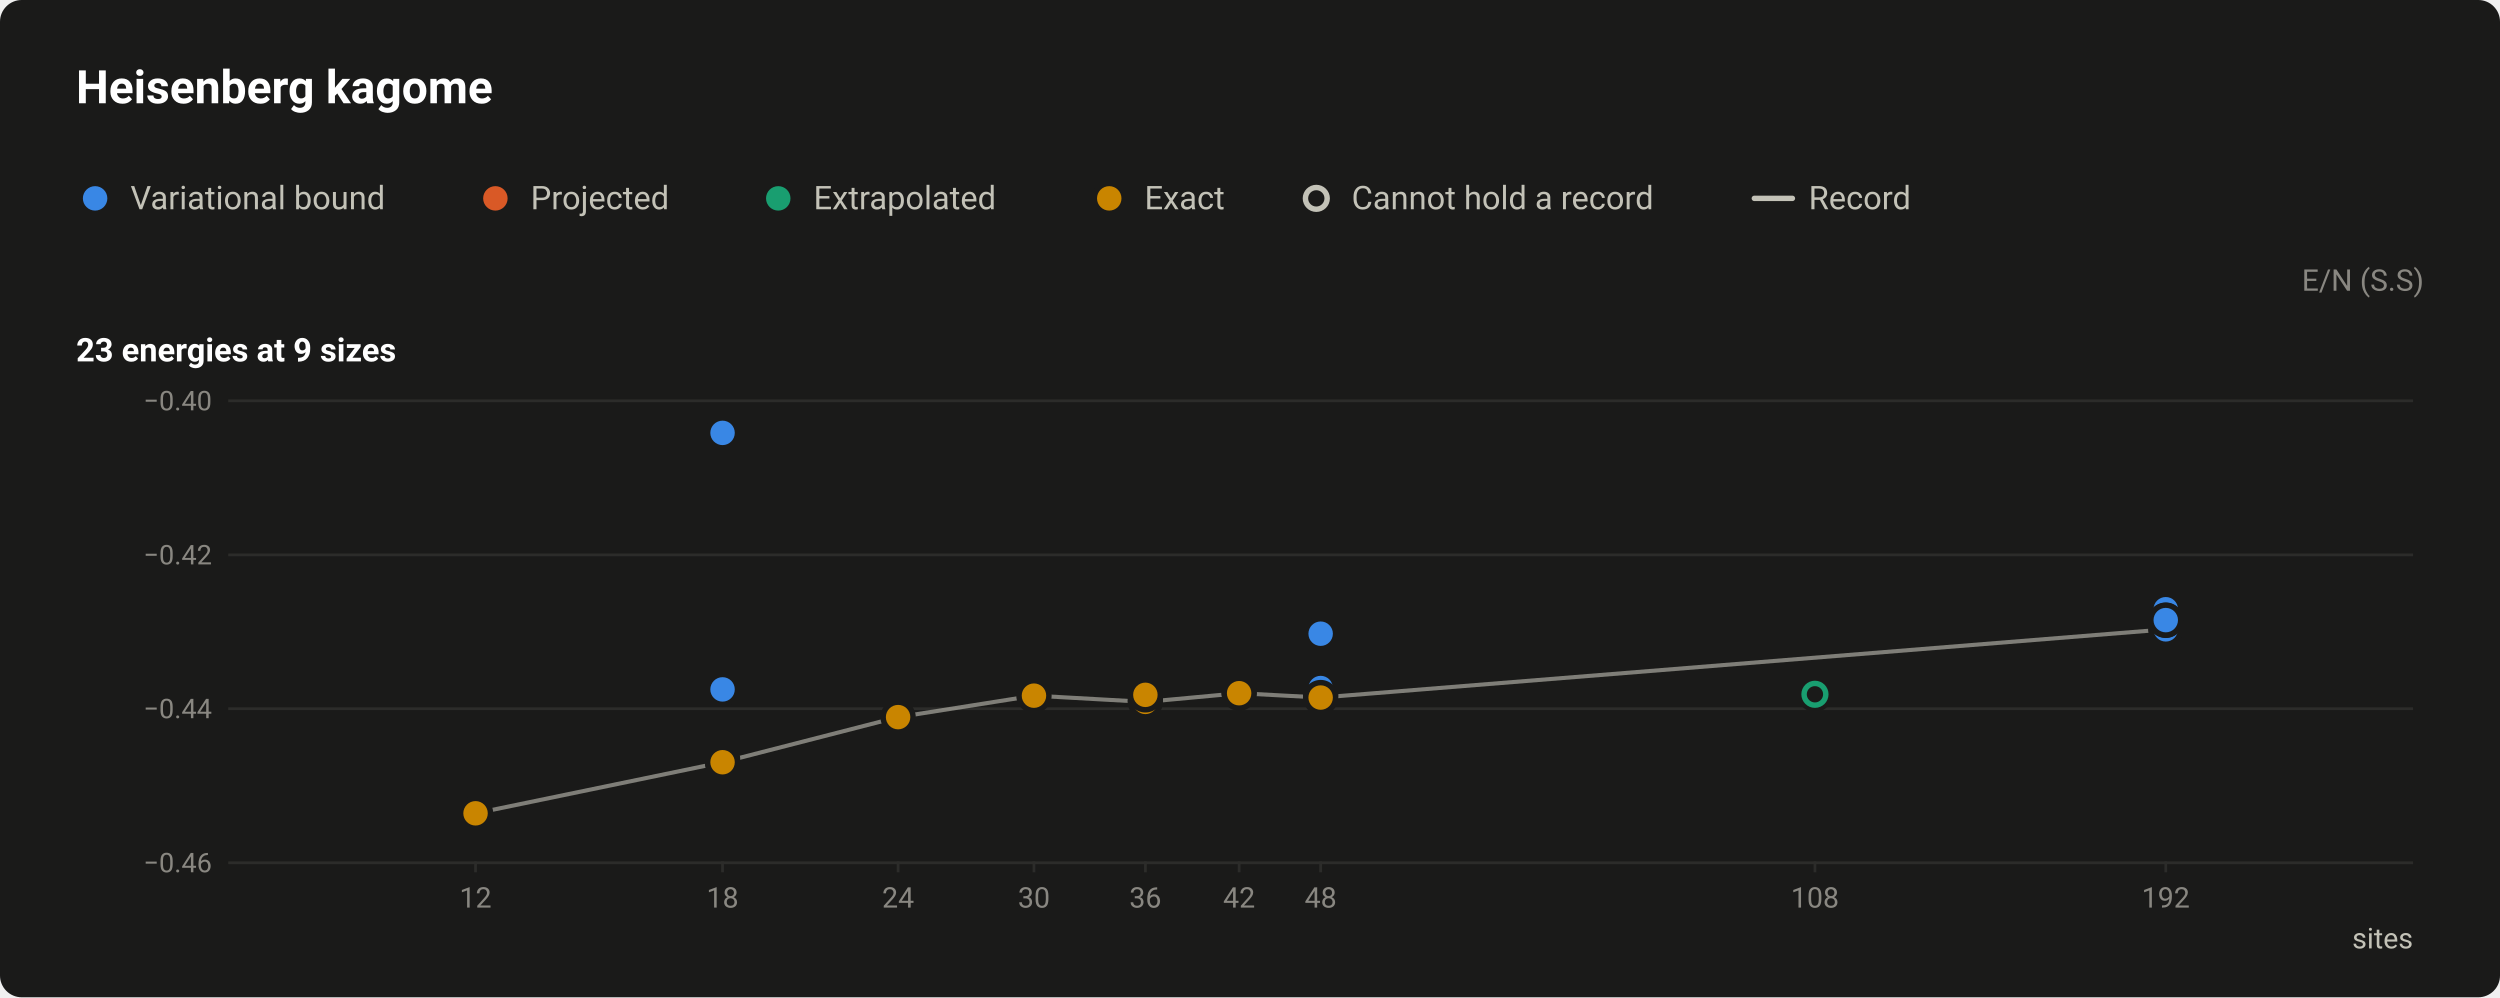
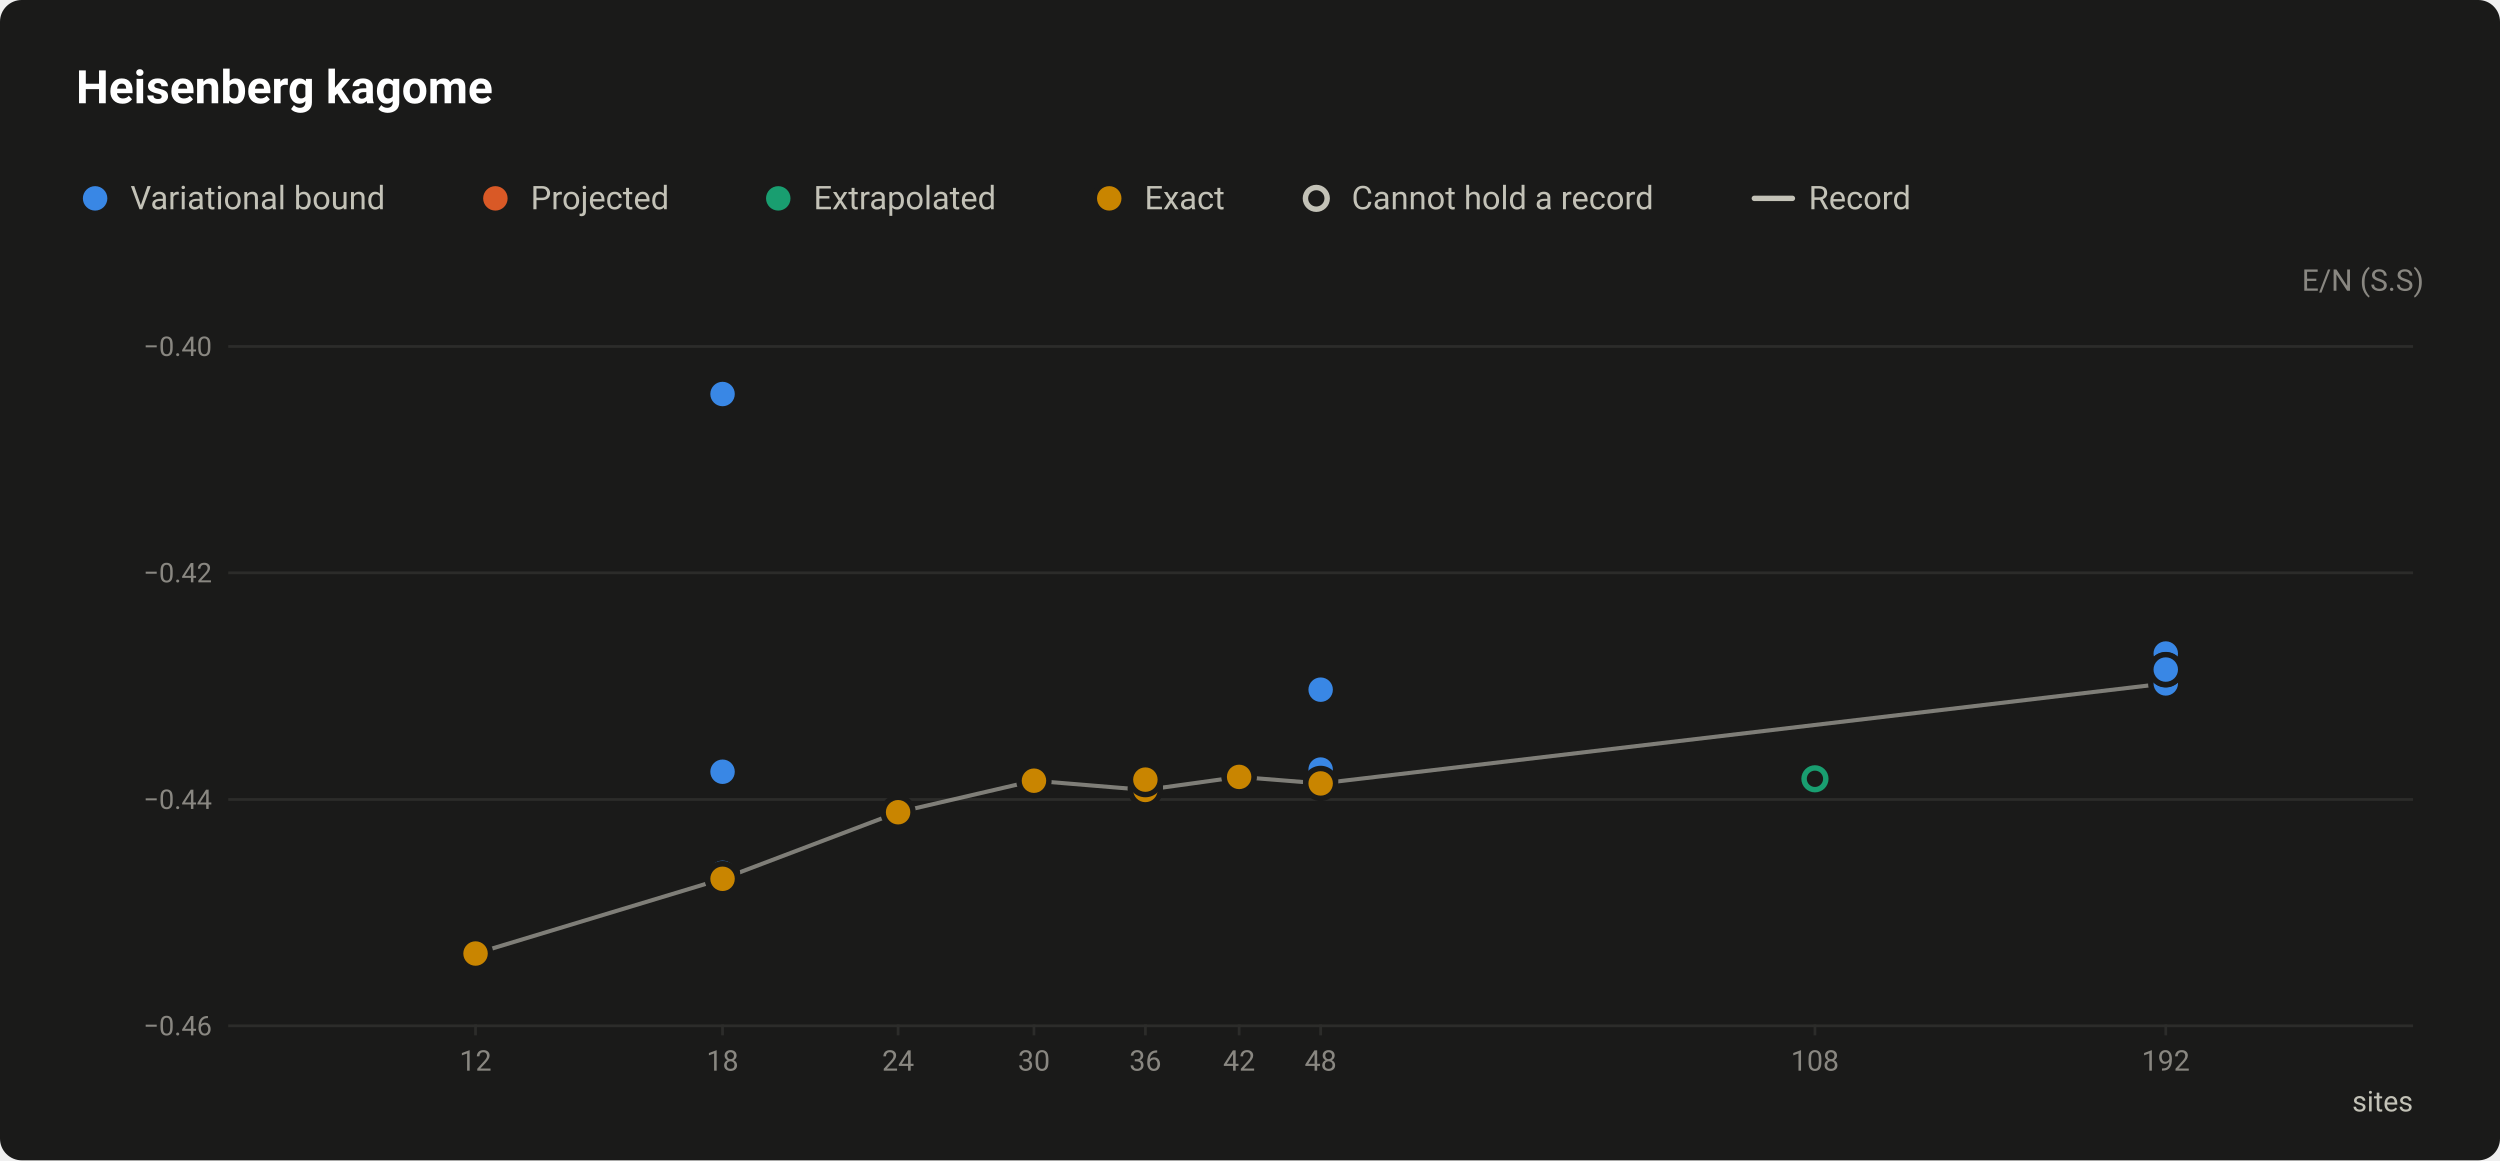
- <svg xmlns="http://www.w3.org/2000/svg" width="920" height="367" viewBox="0 0 920 367" role="img" aria-labelledby="title desc">
+ <svg xmlns="http://www.w3.org/2000/svg" width="920" height="427" viewBox="0 0 920 427" role="img" aria-labelledby="title desc">
  <style>text{font-family:system-ui,-apple-system,"Segoe UI",Roboto,"Helvetica Neue",Arial,sans-serif}</style>
-   <rect width="920" height="367" rx="8" fill="#1a1a19" />
+   <rect width="920" height="427" rx="8" fill="#1a1a19" />
  <text x="28" y="38" font-size="17" fill="#ffffff" font-weight="600">Heisenberg kagome</text>
  <circle cx="35" cy="73" r="6.5" fill="#1a1a19" />
  <circle cx="35" cy="73" r="4.5" fill="#3987e5" />
  <text x="48" y="77" font-size="12" fill="#c3c2b7">Variational bound</text>
  <circle cx="182.3" cy="73" r="6.5" fill="#1a1a19" />
  <circle cx="182.3" cy="73" r="4.5" fill="#d95926" />
  <text x="195.3" y="77" font-size="12" fill="#c3c2b7">Projected</text>
  <circle cx="286.4" cy="73" r="6.5" fill="#1a1a19" />
  <circle cx="286.4" cy="73" r="4.5" fill="#199e70" />
  <text x="299.4" y="77" font-size="12" fill="#c3c2b7">Extrapolated</text>
  <circle cx="408.2" cy="73" r="6.5" fill="#1a1a19" />
  <circle cx="408.2" cy="73" r="4.5" fill="#c98500" />
  <text x="421.2" y="77" font-size="12" fill="#c3c2b7">Exact</text>
  <circle cx="484.4" cy="73" r="6.5" fill="#1a1a19" />
  <circle cx="484.4" cy="73" r="4" fill="#1a1a19" stroke="#c3c2b7" stroke-width="2" />
  <text x="497.4" y="77" font-size="12" fill="#c3c2b7">Cannot hold a record</text>
  <path d="M645.6 73H659.6" stroke="#c3c2b7" stroke-width="2" stroke-linecap="round" />
  <text x="665.6" y="77" font-size="12" fill="#c3c2b7">Record</text>
  <text x="892" y="107" font-size="11" fill="#898781" text-anchor="end">E/N (S.S)</text>
-   <text x="28" y="133" font-size="12" fill="#ffffff" font-weight="600">23 energies at 9 sizes</text>
-   <path d="M84 317.5H888" stroke="#2c2c2a" stroke-width="1" />
-   <text x="78" y="321" font-size="10" fill="#898781" text-anchor="end" style="font-variant-numeric:tabular-nums">−0.46</text>
-   <path d="M84 260.8H888" stroke="#2c2c2a" stroke-width="1" />
-   <text x="78" y="264.3" font-size="10" fill="#898781" text-anchor="end" style="font-variant-numeric:tabular-nums">−0.44</text>
-   <path d="M84 204.2H888" stroke="#2c2c2a" stroke-width="1" />
-   <text x="78" y="207.7" font-size="10" fill="#898781" text-anchor="end" style="font-variant-numeric:tabular-nums">−0.42</text>
-   <path d="M84 147.5H888" stroke="#2c2c2a" stroke-width="1" />
-   <text x="78" y="151" font-size="10" fill="#898781" text-anchor="end" style="font-variant-numeric:tabular-nums">−0.40</text>
-   <path d="M175 317v4" stroke="#2c2c2a" stroke-width="1" />
-   <text x="175" y="334" font-size="10.5" fill="#898781" text-anchor="middle" style="font-variant-numeric:tabular-nums">12</text>
-   <path d="M265.9 317v4" stroke="#2c2c2a" stroke-width="1" />
-   <text x="265.9" y="334" font-size="10.5" fill="#898781" text-anchor="middle" style="font-variant-numeric:tabular-nums">18</text>
-   <path d="M330.5 317v4" stroke="#2c2c2a" stroke-width="1" />
-   <text x="330.5" y="334" font-size="10.5" fill="#898781" text-anchor="middle" style="font-variant-numeric:tabular-nums">24</text>
-   <path d="M380.5 317v4" stroke="#2c2c2a" stroke-width="1" />
-   <text x="380.5" y="334" font-size="10.5" fill="#898781" text-anchor="middle" style="font-variant-numeric:tabular-nums">30</text>
-   <path d="M421.5 317v4" stroke="#2c2c2a" stroke-width="1" />
-   <text x="421.5" y="334" font-size="10.5" fill="#898781" text-anchor="middle" style="font-variant-numeric:tabular-nums">36</text>
-   <path d="M456 317v4" stroke="#2c2c2a" stroke-width="1" />
-   <text x="456" y="334" font-size="10.5" fill="#898781" text-anchor="middle" style="font-variant-numeric:tabular-nums">42</text>
-   <path d="M486 317v4" stroke="#2c2c2a" stroke-width="1" />
-   <text x="486" y="334" font-size="10.5" fill="#898781" text-anchor="middle" style="font-variant-numeric:tabular-nums">48</text>
-   <path d="M667.9 317v4" stroke="#2c2c2a" stroke-width="1" />
-   <text x="667.9" y="334" font-size="10.5" fill="#898781" text-anchor="middle" style="font-variant-numeric:tabular-nums">108</text>
-   <path d="M797 317v4" stroke="#2c2c2a" stroke-width="1" />
-   <text x="797" y="334" font-size="10.5" fill="#898781" text-anchor="middle" style="font-variant-numeric:tabular-nums">192</text>
-   <text x="888" y="349" font-size="10.5" fill="#c3c2b7" text-anchor="end">sites</text>
-   <path d="M175 299.3L265.9 280.5L330.5 263.9L380.5 256L421.5 258.3L456 255.1L486 256.7L797 231.6" fill="none" stroke="#c3c2b7" stroke-width="1.5" stroke-linejoin="round" opacity="0.6" />
+   <path d="M84 377.5H888" stroke="#2c2c2a" stroke-width="1" />
+   <text x="78" y="381" font-size="10" fill="#898781" text-anchor="end" style="font-variant-numeric:tabular-nums">−0.46</text>
+   <path d="M84 294.2H888" stroke="#2c2c2a" stroke-width="1" />
+   <text x="78" y="297.7" font-size="10" fill="#898781" text-anchor="end" style="font-variant-numeric:tabular-nums">−0.44</text>
+   <path d="M84 210.8H888" stroke="#2c2c2a" stroke-width="1" />
+   <text x="78" y="214.3" font-size="10" fill="#898781" text-anchor="end" style="font-variant-numeric:tabular-nums">−0.42</text>
+   <path d="M84 127.5H888" stroke="#2c2c2a" stroke-width="1" />
+   <text x="78" y="131" font-size="10" fill="#898781" text-anchor="end" style="font-variant-numeric:tabular-nums">−0.40</text>
+   <path d="M175 377v4" stroke="#2c2c2a" stroke-width="1" />
+   <text x="175" y="394" font-size="10.5" fill="#898781" text-anchor="middle" style="font-variant-numeric:tabular-nums">12</text>
+   <path d="M265.9 377v4" stroke="#2c2c2a" stroke-width="1" />
+   <text x="265.9" y="394" font-size="10.5" fill="#898781" text-anchor="middle" style="font-variant-numeric:tabular-nums">18</text>
+   <path d="M330.5 377v4" stroke="#2c2c2a" stroke-width="1" />
+   <text x="330.5" y="394" font-size="10.5" fill="#898781" text-anchor="middle" style="font-variant-numeric:tabular-nums">24</text>
+   <path d="M380.5 377v4" stroke="#2c2c2a" stroke-width="1" />
+   <text x="380.5" y="394" font-size="10.5" fill="#898781" text-anchor="middle" style="font-variant-numeric:tabular-nums">30</text>
+   <path d="M421.5 377v4" stroke="#2c2c2a" stroke-width="1" />
+   <text x="421.5" y="394" font-size="10.5" fill="#898781" text-anchor="middle" style="font-variant-numeric:tabular-nums">36</text>
+   <path d="M456 377v4" stroke="#2c2c2a" stroke-width="1" />
+   <text x="456" y="394" font-size="10.5" fill="#898781" text-anchor="middle" style="font-variant-numeric:tabular-nums">42</text>
+   <path d="M486 377v4" stroke="#2c2c2a" stroke-width="1" />
+   <text x="486" y="394" font-size="10.5" fill="#898781" text-anchor="middle" style="font-variant-numeric:tabular-nums">48</text>
+   <path d="M667.9 377v4" stroke="#2c2c2a" stroke-width="1" />
+   <text x="667.9" y="394" font-size="10.5" fill="#898781" text-anchor="middle" style="font-variant-numeric:tabular-nums">108</text>
+   <path d="M797 377v4" stroke="#2c2c2a" stroke-width="1" />
+   <text x="797" y="394" font-size="10.5" fill="#898781" text-anchor="middle" style="font-variant-numeric:tabular-nums">192</text>
+   <text x="888" y="409" font-size="10.5" fill="#c3c2b7" text-anchor="end">sites</text>
+   <path d="M175 350.9L265.9 323.4L330.5 298.9L380.5 287.3L421.5 290.7L456 285.9L486 288.3L797 251.5" fill="none" stroke="#c3c2b7" stroke-width="1.5" stroke-linejoin="round" opacity="0.6" />
  <a class="pt" href="/instances/#r-Heisenberg_kagome-2x3_18_P-8a1a941a">
-     <circle cx="265.9" cy="279.4" r="6.5" fill="#1a1a19" />
-     <circle cx="265.9" cy="279.4" r="4" fill="#1a1a19" stroke="#3987e5" stroke-width="2" />
+     <circle cx="265.9" cy="321.7" r="6.5" fill="#1a1a19" />
+     <circle cx="265.9" cy="321.7" r="4" fill="#1a1a19" stroke="#3987e5" stroke-width="2" />
  </a>
  <a class="pt" href="/instances/#r-Heisenberg_kagome-4x4_48_P-8ad4ad4f">
-     <circle cx="486" cy="255.5" r="6.5" fill="#1a1a19" />
-     <circle cx="486" cy="255.5" r="4" fill="#1a1a19" stroke="#199e70" stroke-width="2" />
+     <circle cx="486" cy="286.6" r="6.5" fill="#1a1a19" />
+     <circle cx="486" cy="286.6" r="4" fill="#1a1a19" stroke="#199e70" stroke-width="2" />
  </a>
  <a class="pt" href="/instances/#r-Heisenberg_kagome-6x6_108_P-d7eea2b1">
-     <circle cx="667.9" cy="255.5" r="6.5" fill="#1a1a19" />
-     <circle cx="667.9" cy="255.5" r="4" fill="#1a1a19" stroke="#199e70" stroke-width="2" />
+     <circle cx="667.9" cy="286.6" r="6.5" fill="#1a1a19" />
+     <circle cx="667.9" cy="286.6" r="4" fill="#1a1a19" stroke="#199e70" stroke-width="2" />
  </a>
  <a class="pt" href="/instances/#r-Heisenberg_kagome-2x3_18_P-2c00b18a">
-     <circle cx="265.9" cy="280.5" r="6.5" fill="#1a1a19" />
-     <circle cx="265.9" cy="280.5" r="4.5" fill="#3987e5" />
+     <circle cx="265.9" cy="323.4" r="6.5" fill="#1a1a19" />
+     <circle cx="265.9" cy="323.4" r="4.5" fill="#3987e5" />
  </a>
  <a class="pt" href="/instances/#r-Heisenberg_kagome-2x3_18_P-02e0d6df">
-     <circle cx="265.9" cy="159.3" r="6.5" fill="#1a1a19" />
-     <circle cx="265.9" cy="159.3" r="4.5" fill="#3987e5" />
+     <circle cx="265.9" cy="145" r="6.5" fill="#1a1a19" />
+     <circle cx="265.9" cy="145" r="4.5" fill="#3987e5" />
  </a>
  <a class="pt" href="/instances/#r-Heisenberg_kagome-2x3_18_P-46443347">
-     <circle cx="265.9" cy="253.7" r="6.5" fill="#1a1a19" />
-     <circle cx="265.9" cy="253.7" r="4.5" fill="#3987e5" />
+     <circle cx="265.9" cy="284" r="6.5" fill="#1a1a19" />
+     <circle cx="265.9" cy="284" r="4.5" fill="#3987e5" />
  </a>
  <a class="pt" href="/instances/#r-Heisenberg_kagome-4x4_48_P-a002892f">
-     <circle cx="486" cy="233.2" r="6.5" fill="#1a1a19" />
-     <circle cx="486" cy="233.2" r="4.5" fill="#3987e5" />
+     <circle cx="486" cy="253.8" r="6.5" fill="#1a1a19" />
+     <circle cx="486" cy="253.8" r="4.5" fill="#3987e5" />
  </a>
  <a class="pt" href="/instances/#r-Heisenberg_kagome-4x4_48_P-36e889b4">
-     <circle cx="486" cy="253.2" r="6.5" fill="#1a1a19" />
-     <circle cx="486" cy="253.2" r="4.5" fill="#3987e5" />
+     <circle cx="486" cy="283.2" r="6.5" fill="#1a1a19" />
+     <circle cx="486" cy="283.2" r="4.5" fill="#3987e5" />
  </a>
  <a class="pt" href="/instances/#r-Heisenberg_kagome-8x8_192_P-2e945718">
-     <circle cx="797" cy="231.6" r="6.5" fill="#1a1a19" />
-     <circle cx="797" cy="231.6" r="4.5" fill="#3987e5" />
+     <circle cx="797" cy="251.5" r="6.5" fill="#1a1a19" />
+     <circle cx="797" cy="251.5" r="4.5" fill="#3987e5" />
  </a>
  <a class="pt" href="/instances/#r-Heisenberg_kagome-8x8_192_P-11d7e43f">
-     <circle cx="797" cy="224.2" r="6.5" fill="#1a1a19" />
-     <circle cx="797" cy="224.2" r="4.5" fill="#3987e5" />
+     <circle cx="797" cy="240.5" r="6.5" fill="#1a1a19" />
+     <circle cx="797" cy="240.5" r="4.5" fill="#3987e5" />
  </a>
  <a class="pt" href="/instances/#r-Heisenberg_kagome-8x8_192_P-283f9299">
-     <circle cx="797" cy="228.3" r="6.5" fill="#1a1a19" />
-     <circle cx="797" cy="228.3" r="4.5" fill="#3987e5" />
+     <circle cx="797" cy="246.5" r="6.5" fill="#1a1a19" />
+     <circle cx="797" cy="246.5" r="4.5" fill="#3987e5" />
  </a>
  <a class="pt" href="/instances/#r-Heisenberg_kagome-8x8_192_P-b2992020">
-     <circle cx="797" cy="228.2" r="6.5" fill="#1a1a19" />
-     <circle cx="797" cy="228.2" r="4.5" fill="#3987e5" />
+     <circle cx="797" cy="246.4" r="6.5" fill="#1a1a19" />
+     <circle cx="797" cy="246.4" r="4.5" fill="#3987e5" />
  </a>
  <a class="pt" href="/instances/#r-Heisenberg_kagome-2x2_12_P-dac7d0a7">
-     <circle cx="175" cy="299.3" r="6.5" fill="#1a1a19" />
-     <circle cx="175" cy="299.3" r="4.5" fill="#c98500" />
+     <circle cx="175" cy="350.9" r="6.5" fill="#1a1a19" />
+     <circle cx="175" cy="350.9" r="4.5" fill="#c98500" />
  </a>
  <a class="pt" href="/instances/#r-Heisenberg_kagome-2x3_18_P-22d16928">
-     <circle cx="265.9" cy="280.5" r="6.5" fill="#1a1a19" />
-     <circle cx="265.9" cy="280.5" r="4.5" fill="#c98500" />
+     <circle cx="265.9" cy="323.4" r="6.5" fill="#1a1a19" />
+     <circle cx="265.9" cy="323.4" r="4.5" fill="#c98500" />
  </a>
  <a class="pt" href="/instances/#r-Heisenberg_kagome-24_24_P-59a160ac">
-     <circle cx="330.5" cy="263.9" r="6.5" fill="#1a1a19" />
-     <circle cx="330.5" cy="263.9" r="4.5" fill="#c98500" />
+     <circle cx="330.5" cy="298.9" r="6.5" fill="#1a1a19" />
+     <circle cx="330.5" cy="298.9" r="4.5" fill="#c98500" />
  </a>
  <a class="pt" href="/instances/#r-Heisenberg_kagome-30_30_P-68bf8f3c">
-     <circle cx="380.5" cy="256" r="6.5" fill="#1a1a19" />
-     <circle cx="380.5" cy="256" r="4.5" fill="#c98500" />
+     <circle cx="380.5" cy="287.3" r="6.5" fill="#1a1a19" />
+     <circle cx="380.5" cy="287.3" r="4.5" fill="#c98500" />
  </a>
  <a class="pt" href="/instances/#r-Heisenberg_kagome-36a_36_P-778c9642">
-     <circle cx="421.5" cy="256.2" r="6.5" fill="#1a1a19" />
-     <circle cx="421.5" cy="256.2" r="4.5" fill="#c98500" />
+     <circle cx="421.5" cy="287.6" r="6.5" fill="#1a1a19" />
+     <circle cx="421.5" cy="287.6" r="4.5" fill="#c98500" />
  </a>
  <a class="pt" href="/instances/#r-Heisenberg_kagome-36b_36_P-eaf24b16">
-     <circle cx="421.5" cy="257.7" r="6.5" fill="#1a1a19" />
-     <circle cx="421.5" cy="257.7" r="4.5" fill="#c98500" />
+     <circle cx="421.5" cy="289.8" r="6.5" fill="#1a1a19" />
+     <circle cx="421.5" cy="289.8" r="4.5" fill="#c98500" />
  </a>
  <a class="pt" href="/instances/#r-Heisenberg_kagome-36c_36_P-dab4c65b">
-     <circle cx="421.5" cy="258.3" r="6.5" fill="#1a1a19" />
-     <circle cx="421.5" cy="258.3" r="4.5" fill="#c98500" />
+     <circle cx="421.5" cy="290.7" r="6.5" fill="#1a1a19" />
+     <circle cx="421.5" cy="290.7" r="4.5" fill="#c98500" />
  </a>
  <a class="pt" href="/instances/#r-Heisenberg_kagome-36d_36_P-fdd7c0a2">
-     <circle cx="421.5" cy="255.7" r="6.5" fill="#1a1a19" />
-     <circle cx="421.5" cy="255.7" r="4.5" fill="#c98500" />
+     <circle cx="421.5" cy="286.9" r="6.5" fill="#1a1a19" />
+     <circle cx="421.5" cy="286.9" r="4.5" fill="#c98500" />
  </a>
  <a class="pt" href="/instances/#r-Heisenberg_kagome-42a_42_P-5800076f">
-     <circle cx="456" cy="254.7" r="6.5" fill="#1a1a19" />
-     <circle cx="456" cy="254.7" r="4.5" fill="#c98500" />
+     <circle cx="456" cy="285.3" r="6.5" fill="#1a1a19" />
+     <circle cx="456" cy="285.3" r="4.5" fill="#c98500" />
  </a>
  <a class="pt" href="/instances/#r-Heisenberg_kagome-42b_42_P-4a38846c">
-     <circle cx="456" cy="255.1" r="6.5" fill="#1a1a19" />
-     <circle cx="456" cy="255.1" r="4.5" fill="#c98500" />
+     <circle cx="456" cy="285.9" r="6.5" fill="#1a1a19" />
+     <circle cx="456" cy="285.9" r="4.5" fill="#c98500" />
  </a>
  <a class="pt" href="/instances/#r-Heisenberg_kagome-4x4_48_P-cedecd1b">
-     <circle cx="486" cy="256.7" r="6.5" fill="#1a1a19" />
-     <circle cx="486" cy="256.7" r="4.5" fill="#c98500" />
+     <circle cx="486" cy="288.3" r="6.5" fill="#1a1a19" />
+     <circle cx="486" cy="288.3" r="4.5" fill="#c98500" />
  </a>
</svg>
